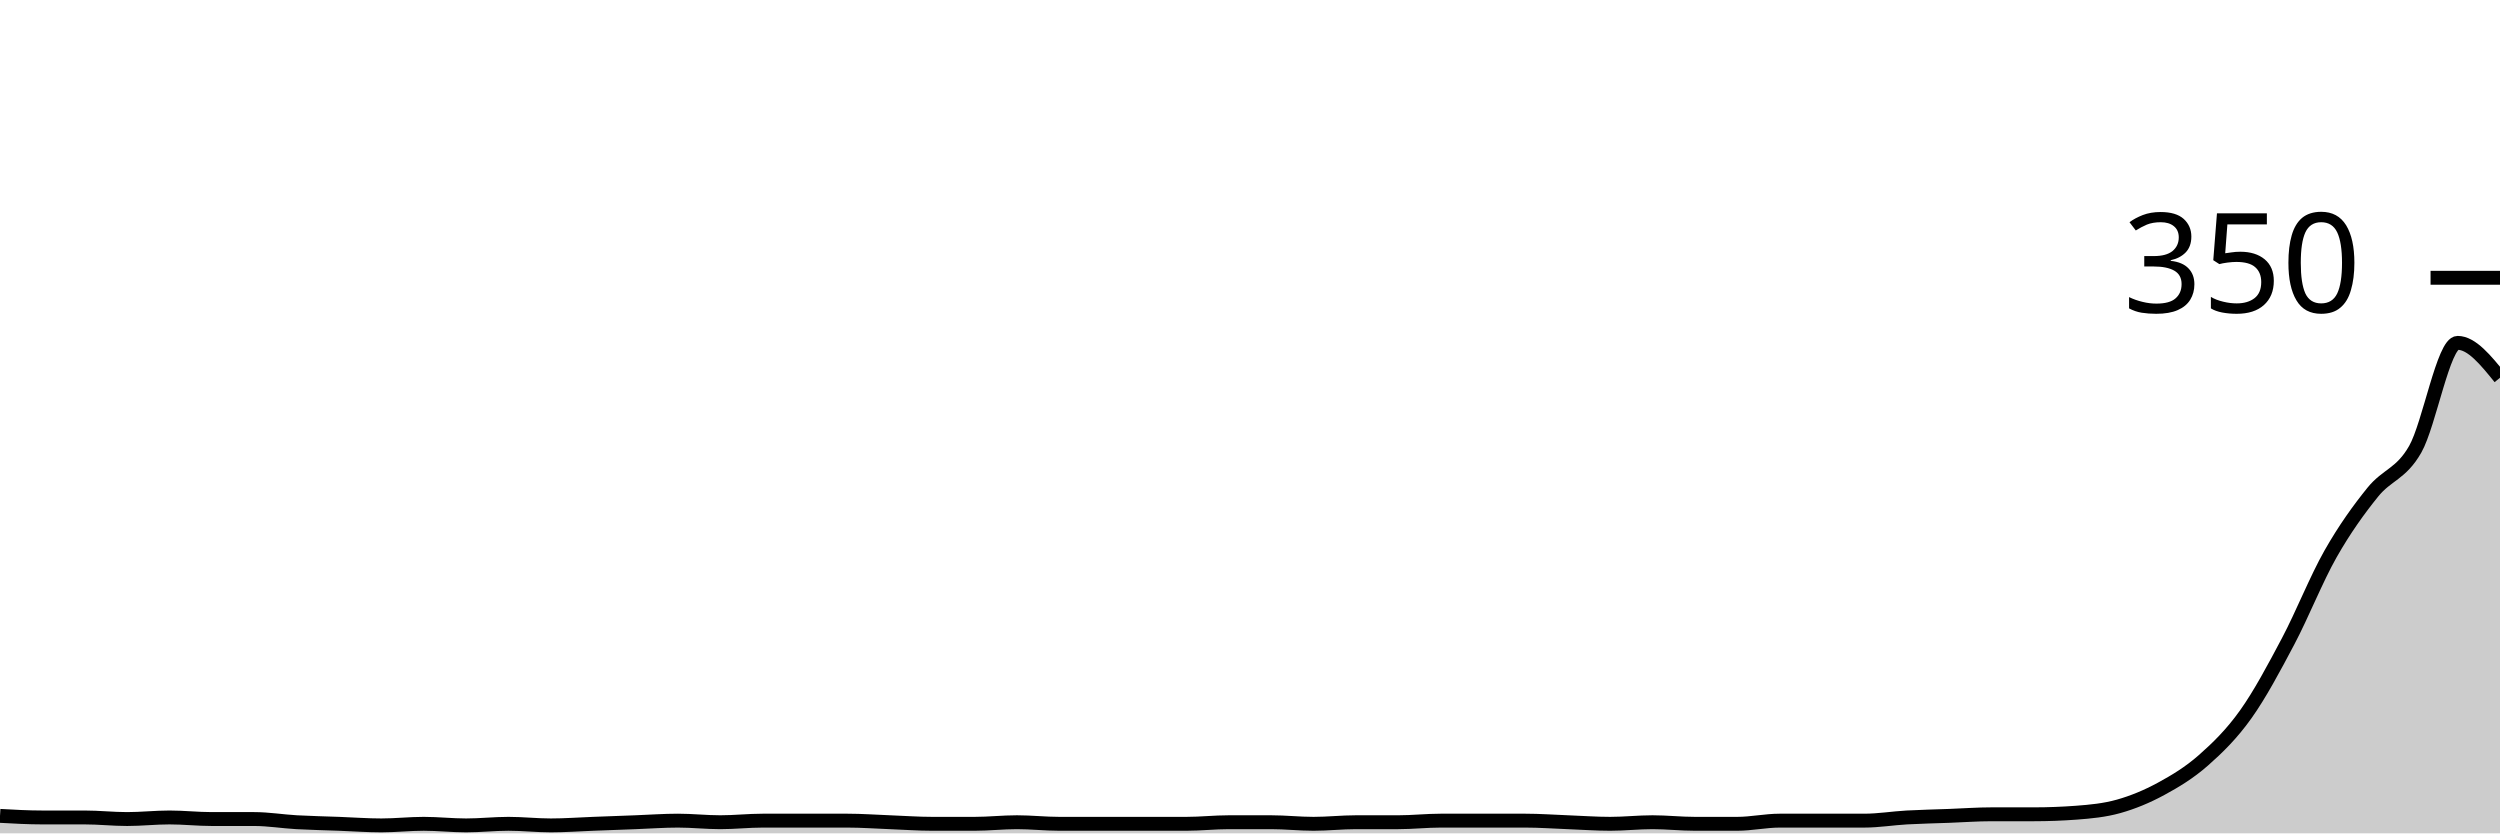
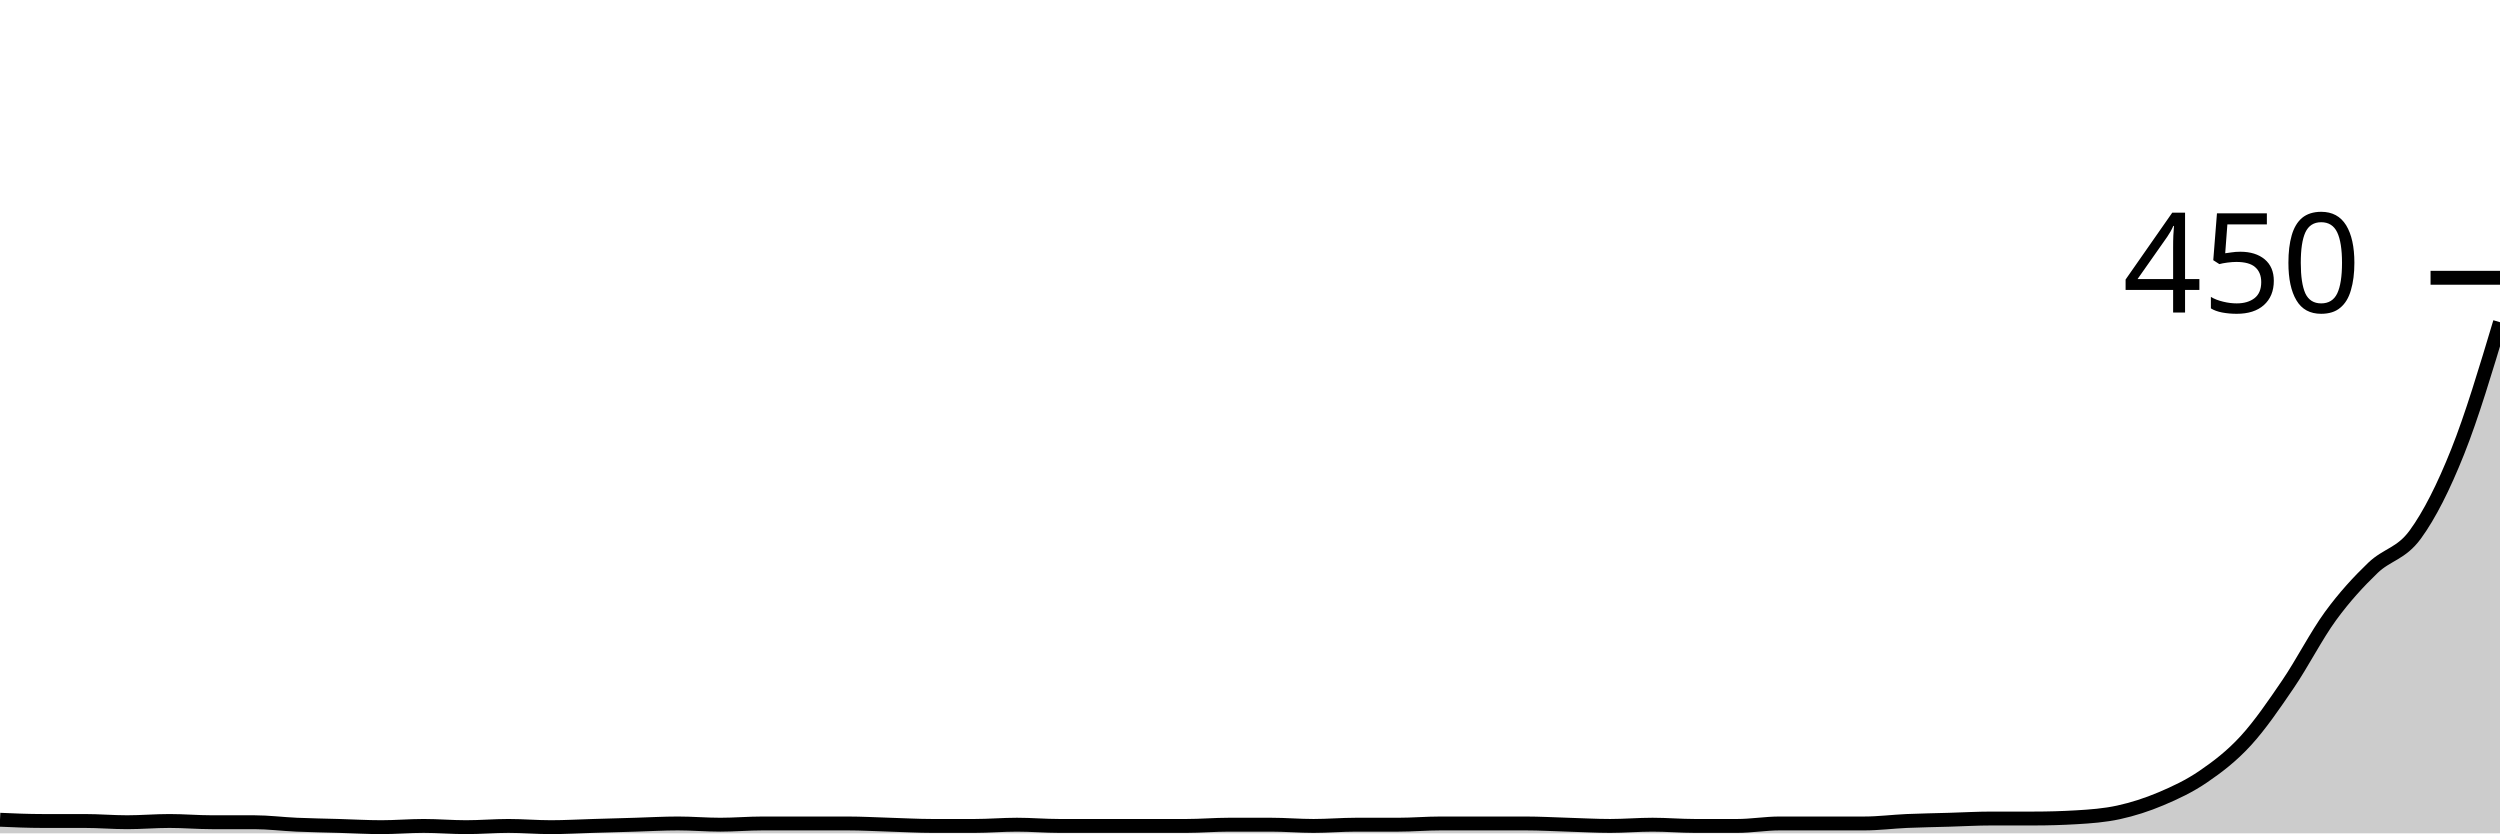
<svg xmlns="http://www.w3.org/2000/svg" viewBox="0 0 180 60">
  <g transform="translate(0,20)">
-     <path class="area" fill="rgba(0, 0, 0, 0.2)" d="M0,38.743C1.017,38.8,2.034,38.857,3.051,38.857C4.068,38.857,5.085,38.857,6.102,38.857C7.119,38.857,8.136,38.971,9.153,38.971C10.169,38.971,11.186,38.857,12.203,38.857C13.22,38.857,14.237,38.971,15.254,38.971C16.271,38.971,17.288,38.971,18.305,38.971C19.322,38.971,20.339,39.143,21.356,39.2C22.373,39.257,23.39,39.276,24.407,39.314C25.424,39.352,26.441,39.429,27.458,39.429C28.475,39.429,29.492,39.314,30.508,39.314C31.525,39.314,32.542,39.429,33.559,39.429C34.576,39.429,35.593,39.314,36.61,39.314C37.627,39.314,38.644,39.429,39.661,39.429C40.678,39.429,41.695,39.352,42.712,39.314C43.729,39.276,44.746,39.238,45.763,39.2C46.78,39.162,47.797,39.086,48.814,39.086C49.831,39.086,50.847,39.2,51.864,39.2C52.881,39.2,53.898,39.086,54.915,39.086C55.932,39.086,56.949,39.086,57.966,39.086C58.983,39.086,60,39.086,61.017,39.086C62.034,39.086,63.051,39.162,64.068,39.2C65.085,39.238,66.102,39.314,67.119,39.314C68.136,39.314,69.153,39.314,70.169,39.314C71.186,39.314,72.203,39.2,73.22,39.2C74.237,39.2,75.254,39.314,76.271,39.314C77.288,39.314,78.305,39.314,79.322,39.314C80.339,39.314,81.356,39.314,82.373,39.314C83.39,39.314,84.407,39.314,85.424,39.314C86.441,39.314,87.458,39.2,88.475,39.2C89.492,39.2,90.508,39.2,91.525,39.2C92.542,39.2,93.559,39.314,94.576,39.314C95.593,39.314,96.61,39.2,97.627,39.2C98.644,39.2,99.661,39.2,100.678,39.2C101.695,39.2,102.712,39.086,103.729,39.086C104.746,39.086,105.763,39.086,106.78,39.086C107.797,39.086,108.814,39.086,109.831,39.086C110.847,39.086,111.864,39.162,112.881,39.2C113.898,39.238,114.915,39.314,115.932,39.314C116.949,39.314,117.966,39.2,118.983,39.2C120,39.2,121.017,39.314,122.034,39.314C123.051,39.314,124.068,39.314,125.085,39.314C126.102,39.314,127.119,39.086,128.136,39.086C129.153,39.086,130.169,39.086,131.186,39.086C132.203,39.086,133.22,39.086,134.237,39.086C135.254,39.086,136.271,38.914,137.288,38.857C138.305,38.8,139.322,38.781,140.339,38.743C141.356,38.705,142.373,38.629,143.39,38.629C144.407,38.629,145.424,38.629,146.441,38.629C147.458,38.629,148.475,38.59,149.492,38.514C150.508,38.438,151.525,38.343,152.542,38.057C153.559,37.771,154.576,37.352,155.593,36.8C156.61,36.248,157.627,35.638,158.644,34.743C159.661,33.848,160.678,32.857,161.695,31.429C162.712,30,163.729,28.095,164.746,26.171C165.763,24.248,166.78,21.676,167.797,19.886C168.814,18.095,169.831,16.686,170.847,15.429C171.864,14.171,172.881,14.133,173.898,12.343C174.915,10.552,175.932,4.686,176.949,4.686C177.966,4.686,178.983,5.943,180,7.2L180,40C178.983,40,177.966,40,176.949,40C175.932,40,174.915,40,173.898,40C172.881,40,171.864,40,170.847,40C169.831,40,168.814,40,167.797,40C166.78,40,165.763,40,164.746,40C163.729,40,162.712,40,161.695,40C160.678,40,159.661,40,158.644,40C157.627,40,156.61,40,155.593,40C154.576,40,153.559,40,152.542,40C151.525,40,150.508,40,149.492,40C148.475,40,147.458,40,146.441,40C145.424,40,144.407,40,143.39,40C142.373,40,141.356,40,140.339,40C139.322,40,138.305,40,137.288,40C136.271,40,135.254,40,134.237,40C133.22,40,132.203,40,131.186,40C130.169,40,129.153,40,128.136,40C127.119,40,126.102,40,125.085,40C124.068,40,123.051,40,122.034,40C121.017,40,120,40,118.983,40C117.966,40,116.949,40,115.932,40C114.915,40,113.898,40,112.881,40C111.864,40,110.847,40,109.831,40C108.814,40,107.797,40,106.78,40C105.763,40,104.746,40,103.729,40C102.712,40,101.695,40,100.678,40C99.661,40,98.644,40,97.627,40C96.61,40,95.593,40,94.576,40C93.559,40,92.542,40,91.525,40C90.508,40,89.492,40,88.475,40C87.458,40,86.441,40,85.424,40C84.407,40,83.39,40,82.373,40C81.356,40,80.339,40,79.322,40C78.305,40,77.288,40,76.271,40C75.254,40,74.237,40,73.22,40C72.203,40,71.186,40,70.169,40C69.153,40,68.136,40,67.119,40C66.102,40,65.085,40,64.068,40C63.051,40,62.034,40,61.017,40C60,40,58.983,40,57.966,40C56.949,40,55.932,40,54.915,40C53.898,40,52.881,40,51.864,40C50.847,40,49.831,40,48.814,40C47.797,40,46.78,40,45.763,40C44.746,40,43.729,40,42.712,40C41.695,40,40.678,40,39.661,40C38.644,40,37.627,40,36.61,40C35.593,40,34.576,40,33.559,40C32.542,40,31.525,40,30.508,40C29.492,40,28.475,40,27.458,40C26.441,40,25.424,40,24.407,40C23.39,40,22.373,40,21.356,40C20.339,40,19.322,40,18.305,40C17.288,40,16.271,40,15.254,40C14.237,40,13.22,40,12.203,40C11.186,40,10.169,40,9.153,40C8.136,40,7.119,40,6.102,40C5.085,40,4.068,40,3.051,40C2.034,40,1.017,40,0,40Z" />
-     <path class="line" stroke="black" fill="none" d="M0,38.743C1.017,38.8,2.034,38.857,3.051,38.857C4.068,38.857,5.085,38.857,6.102,38.857C7.119,38.857,8.136,38.971,9.153,38.971C10.169,38.971,11.186,38.857,12.203,38.857C13.22,38.857,14.237,38.971,15.254,38.971C16.271,38.971,17.288,38.971,18.305,38.971C19.322,38.971,20.339,39.143,21.356,39.2C22.373,39.257,23.39,39.276,24.407,39.314C25.424,39.352,26.441,39.429,27.458,39.429C28.475,39.429,29.492,39.314,30.508,39.314C31.525,39.314,32.542,39.429,33.559,39.429C34.576,39.429,35.593,39.314,36.61,39.314C37.627,39.314,38.644,39.429,39.661,39.429C40.678,39.429,41.695,39.352,42.712,39.314C43.729,39.276,44.746,39.238,45.763,39.2C46.78,39.162,47.797,39.086,48.814,39.086C49.831,39.086,50.847,39.2,51.864,39.2C52.881,39.2,53.898,39.086,54.915,39.086C55.932,39.086,56.949,39.086,57.966,39.086C58.983,39.086,60,39.086,61.017,39.086C62.034,39.086,63.051,39.162,64.068,39.2C65.085,39.238,66.102,39.314,67.119,39.314C68.136,39.314,69.153,39.314,70.169,39.314C71.186,39.314,72.203,39.2,73.22,39.2C74.237,39.2,75.254,39.314,76.271,39.314C77.288,39.314,78.305,39.314,79.322,39.314C80.339,39.314,81.356,39.314,82.373,39.314C83.39,39.314,84.407,39.314,85.424,39.314C86.441,39.314,87.458,39.2,88.475,39.2C89.492,39.2,90.508,39.2,91.525,39.2C92.542,39.2,93.559,39.314,94.576,39.314C95.593,39.314,96.61,39.2,97.627,39.2C98.644,39.2,99.661,39.2,100.678,39.2C101.695,39.2,102.712,39.086,103.729,39.086C104.746,39.086,105.763,39.086,106.78,39.086C107.797,39.086,108.814,39.086,109.831,39.086C110.847,39.086,111.864,39.162,112.881,39.2C113.898,39.238,114.915,39.314,115.932,39.314C116.949,39.314,117.966,39.2,118.983,39.2C120,39.2,121.017,39.314,122.034,39.314C123.051,39.314,124.068,39.314,125.085,39.314C126.102,39.314,127.119,39.086,128.136,39.086C129.153,39.086,130.169,39.086,131.186,39.086C132.203,39.086,133.22,39.086,134.237,39.086C135.254,39.086,136.271,38.914,137.288,38.857C138.305,38.8,139.322,38.781,140.339,38.743C141.356,38.705,142.373,38.629,143.39,38.629C144.407,38.629,145.424,38.629,146.441,38.629C147.458,38.629,148.475,38.59,149.492,38.514C150.508,38.438,151.525,38.343,152.542,38.057C153.559,37.771,154.576,37.352,155.593,36.8C156.61,36.248,157.627,35.638,158.644,34.743C159.661,33.848,160.678,32.857,161.695,31.429C162.712,30,163.729,28.095,164.746,26.171C165.763,24.248,166.78,21.676,167.797,19.886C168.814,18.095,169.831,16.686,170.847,15.429C171.864,14.171,172.881,14.133,173.898,12.343C174.915,10.552,175.932,4.686,176.949,4.686C177.966,4.686,178.983,5.943,180,7.2" />
+     <path class="area" fill="rgba(0, 0, 0, 0.2)" d="M0,39.022C1.017,39.067,2.034,39.111,3.051,39.111C4.068,39.111,5.085,39.111,6.102,39.111C7.119,39.111,8.136,39.2,9.153,39.2C10.169,39.2,11.186,39.111,12.203,39.111C13.22,39.111,14.237,39.2,15.254,39.2C16.271,39.2,17.288,39.2,18.305,39.2C19.322,39.2,20.339,39.333,21.356,39.378C22.373,39.422,23.39,39.437,24.407,39.467C25.424,39.496,26.441,39.556,27.458,39.556C28.475,39.556,29.492,39.467,30.508,39.467C31.525,39.467,32.542,39.556,33.559,39.556C34.576,39.556,35.593,39.467,36.61,39.467C37.627,39.467,38.644,39.556,39.661,39.556C40.678,39.556,41.695,39.496,42.712,39.467C43.729,39.437,44.746,39.407,45.763,39.378C46.78,39.348,47.797,39.289,48.814,39.289C49.831,39.289,50.847,39.378,51.864,39.378C52.881,39.378,53.898,39.289,54.915,39.289C55.932,39.289,56.949,39.289,57.966,39.289C58.983,39.289,60,39.289,61.017,39.289C62.034,39.289,63.051,39.348,64.068,39.378C65.085,39.407,66.102,39.467,67.119,39.467C68.136,39.467,69.153,39.467,70.169,39.467C71.186,39.467,72.203,39.378,73.22,39.378C74.237,39.378,75.254,39.467,76.271,39.467C77.288,39.467,78.305,39.467,79.322,39.467C80.339,39.467,81.356,39.467,82.373,39.467C83.39,39.467,84.407,39.467,85.424,39.467C86.441,39.467,87.458,39.378,88.475,39.378C89.492,39.378,90.508,39.378,91.525,39.378C92.542,39.378,93.559,39.467,94.576,39.467C95.593,39.467,96.61,39.378,97.627,39.378C98.644,39.378,99.661,39.378,100.678,39.378C101.695,39.378,102.712,39.289,103.729,39.289C104.746,39.289,105.763,39.289,106.78,39.289C107.797,39.289,108.814,39.289,109.831,39.289C110.847,39.289,111.864,39.348,112.881,39.378C113.898,39.407,114.915,39.467,115.932,39.467C116.949,39.467,117.966,39.378,118.983,39.378C120,39.378,121.017,39.467,122.034,39.467C123.051,39.467,124.068,39.467,125.085,39.467C126.102,39.467,127.119,39.289,128.136,39.289C129.153,39.289,130.169,39.289,131.186,39.289C132.203,39.289,133.22,39.289,134.237,39.289C135.254,39.289,136.271,39.156,137.288,39.111C138.305,39.067,139.322,39.052,140.339,39.022C141.356,38.993,142.373,38.933,143.39,38.933C144.407,38.933,145.424,38.933,146.441,38.933C147.458,38.933,148.475,38.904,149.492,38.844C150.508,38.785,151.525,38.711,152.542,38.489C153.559,38.267,154.576,37.941,155.593,37.511C156.61,37.081,157.627,36.607,158.644,35.911C159.661,35.215,160.678,34.444,161.695,33.333C162.712,32.222,163.729,30.741,164.746,29.244C165.763,27.748,166.78,25.748,167.797,24.356C168.814,22.963,169.831,21.867,170.847,20.889C171.864,19.911,172.881,19.881,173.898,18.489C174.915,17.096,175.932,15.081,176.949,12.533C177.966,9.985,178.983,6.593,180,3.2L180,40C178.983,40,177.966,40,176.949,40C175.932,40,174.915,40,173.898,40C172.881,40,171.864,40,170.847,40C169.831,40,168.814,40,167.797,40C166.78,40,165.763,40,164.746,40C163.729,40,162.712,40,161.695,40C160.678,40,159.661,40,158.644,40C157.627,40,156.61,40,155.593,40C154.576,40,153.559,40,152.542,40C151.525,40,150.508,40,149.492,40C148.475,40,147.458,40,146.441,40C145.424,40,144.407,40,143.39,40C142.373,40,141.356,40,140.339,40C139.322,40,138.305,40,137.288,40C136.271,40,135.254,40,134.237,40C133.22,40,132.203,40,131.186,40C130.169,40,129.153,40,128.136,40C127.119,40,126.102,40,125.085,40C124.068,40,123.051,40,122.034,40C121.017,40,120,40,118.983,40C117.966,40,116.949,40,115.932,40C114.915,40,113.898,40,112.881,40C111.864,40,110.847,40,109.831,40C108.814,40,107.797,40,106.78,40C105.763,40,104.746,40,103.729,40C102.712,40,101.695,40,100.678,40C99.661,40,98.644,40,97.627,40C96.61,40,95.593,40,94.576,40C93.559,40,92.542,40,91.525,40C90.508,40,89.492,40,88.475,40C87.458,40,86.441,40,85.424,40C84.407,40,83.39,40,82.373,40C81.356,40,80.339,40,79.322,40C78.305,40,77.288,40,76.271,40C75.254,40,74.237,40,73.22,40C72.203,40,71.186,40,70.169,40C69.153,40,68.136,40,67.119,40C66.102,40,65.085,40,64.068,40C63.051,40,62.034,40,61.017,40C60,40,58.983,40,57.966,40C56.949,40,55.932,40,54.915,40C53.898,40,52.881,40,51.864,40C50.847,40,49.831,40,48.814,40C47.797,40,46.78,40,45.763,40C44.746,40,43.729,40,42.712,40C41.695,40,40.678,40,39.661,40C38.644,40,37.627,40,36.61,40C35.593,40,34.576,40,33.559,40C32.542,40,31.525,40,30.508,40C29.492,40,28.475,40,27.458,40C26.441,40,25.424,40,24.407,40C23.39,40,22.373,40,21.356,40C20.339,40,19.322,40,18.305,40C17.288,40,16.271,40,15.254,40C14.237,40,13.22,40,12.203,40C11.186,40,10.169,40,9.153,40C8.136,40,7.119,40,6.102,40C5.085,40,4.068,40,3.051,40C2.034,40,1.017,40,0,40Z" />
+     <path class="line" stroke="black" fill="none" d="M0,39.022C1.017,39.067,2.034,39.111,3.051,39.111C4.068,39.111,5.085,39.111,6.102,39.111C7.119,39.111,8.136,39.2,9.153,39.2C10.169,39.2,11.186,39.111,12.203,39.111C13.22,39.111,14.237,39.2,15.254,39.2C16.271,39.2,17.288,39.2,18.305,39.2C19.322,39.2,20.339,39.333,21.356,39.378C22.373,39.422,23.39,39.437,24.407,39.467C25.424,39.496,26.441,39.556,27.458,39.556C28.475,39.556,29.492,39.467,30.508,39.467C31.525,39.467,32.542,39.556,33.559,39.556C34.576,39.556,35.593,39.467,36.61,39.467C37.627,39.467,38.644,39.556,39.661,39.556C40.678,39.556,41.695,39.496,42.712,39.467C43.729,39.437,44.746,39.407,45.763,39.378C46.78,39.348,47.797,39.289,48.814,39.289C49.831,39.289,50.847,39.378,51.864,39.378C52.881,39.378,53.898,39.289,54.915,39.289C55.932,39.289,56.949,39.289,57.966,39.289C58.983,39.289,60,39.289,61.017,39.289C62.034,39.289,63.051,39.348,64.068,39.378C65.085,39.407,66.102,39.467,67.119,39.467C68.136,39.467,69.153,39.467,70.169,39.467C71.186,39.467,72.203,39.378,73.22,39.378C74.237,39.378,75.254,39.467,76.271,39.467C77.288,39.467,78.305,39.467,79.322,39.467C80.339,39.467,81.356,39.467,82.373,39.467C83.39,39.467,84.407,39.467,85.424,39.467C86.441,39.467,87.458,39.378,88.475,39.378C89.492,39.378,90.508,39.378,91.525,39.378C92.542,39.378,93.559,39.467,94.576,39.467C95.593,39.467,96.61,39.378,97.627,39.378C98.644,39.378,99.661,39.378,100.678,39.378C101.695,39.378,102.712,39.289,103.729,39.289C104.746,39.289,105.763,39.289,106.78,39.289C107.797,39.289,108.814,39.289,109.831,39.289C110.847,39.289,111.864,39.348,112.881,39.378C113.898,39.407,114.915,39.467,115.932,39.467C116.949,39.467,117.966,39.378,118.983,39.378C120,39.378,121.017,39.467,122.034,39.467C123.051,39.467,124.068,39.467,125.085,39.467C126.102,39.467,127.119,39.289,128.136,39.289C129.153,39.289,130.169,39.289,131.186,39.289C132.203,39.289,133.22,39.289,134.237,39.289C135.254,39.289,136.271,39.156,137.288,39.111C138.305,39.067,139.322,39.052,140.339,39.022C141.356,38.993,142.373,38.933,143.39,38.933C144.407,38.933,145.424,38.933,146.441,38.933C147.458,38.933,148.475,38.904,149.492,38.844C150.508,38.785,151.525,38.711,152.542,38.489C153.559,38.267,154.576,37.941,155.593,37.511C156.61,37.081,157.627,36.607,158.644,35.911C159.661,35.215,160.678,34.444,161.695,33.333C162.712,32.222,163.729,30.741,164.746,29.244C165.763,27.748,166.78,25.748,167.797,24.356C168.814,22.963,169.831,21.867,170.847,20.889C171.864,19.911,172.881,19.881,173.898,18.489C174.915,17.096,175.932,15.081,176.949,12.533C177.966,9.985,178.983,6.593,180,3.2" />
    <path class="axis-ceiling" stroke-width="1" stroke="black" fill="none" d="M175,0L180,0" />
-     <text class="axis-ceiling-label" font-family="sans-serif" text-anchor="end" font-size="10px" x="170" y="2.5">350</text>
+     <text class="axis-ceiling-label" font-family="sans-serif" text-anchor="end" font-size="10px" x="170" y="2.5">450</text>
  </g>
</svg>
